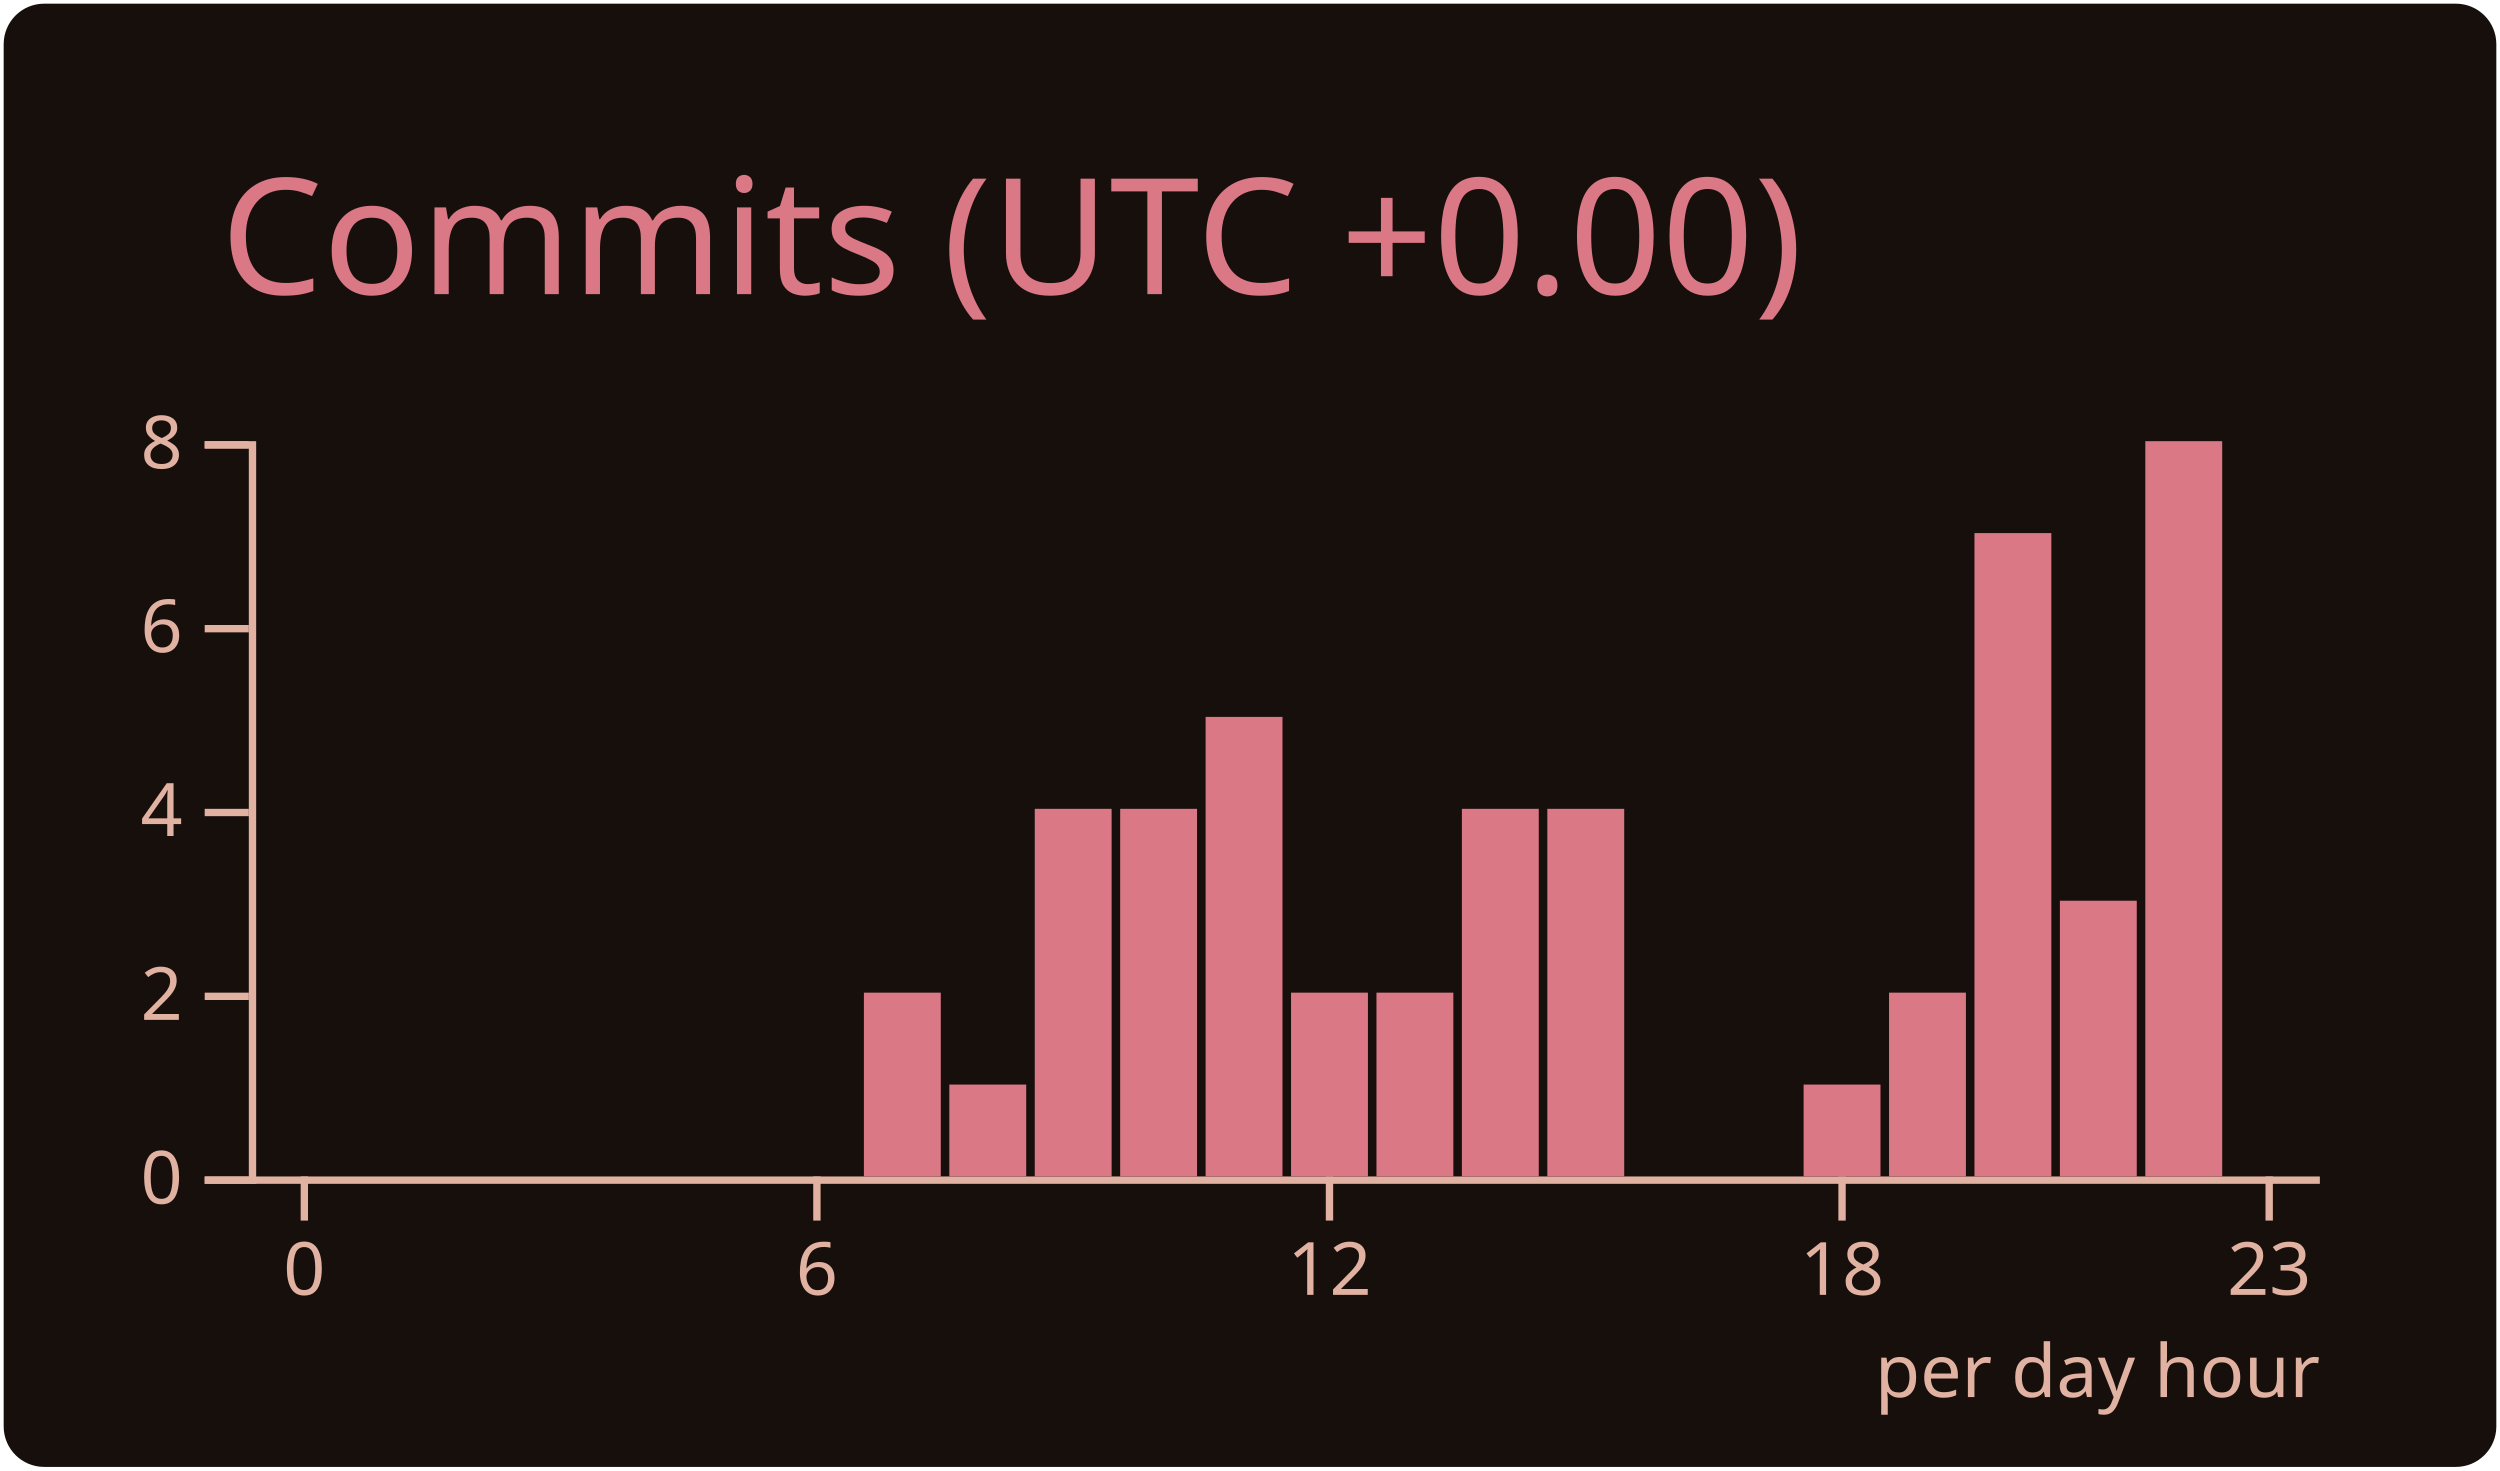
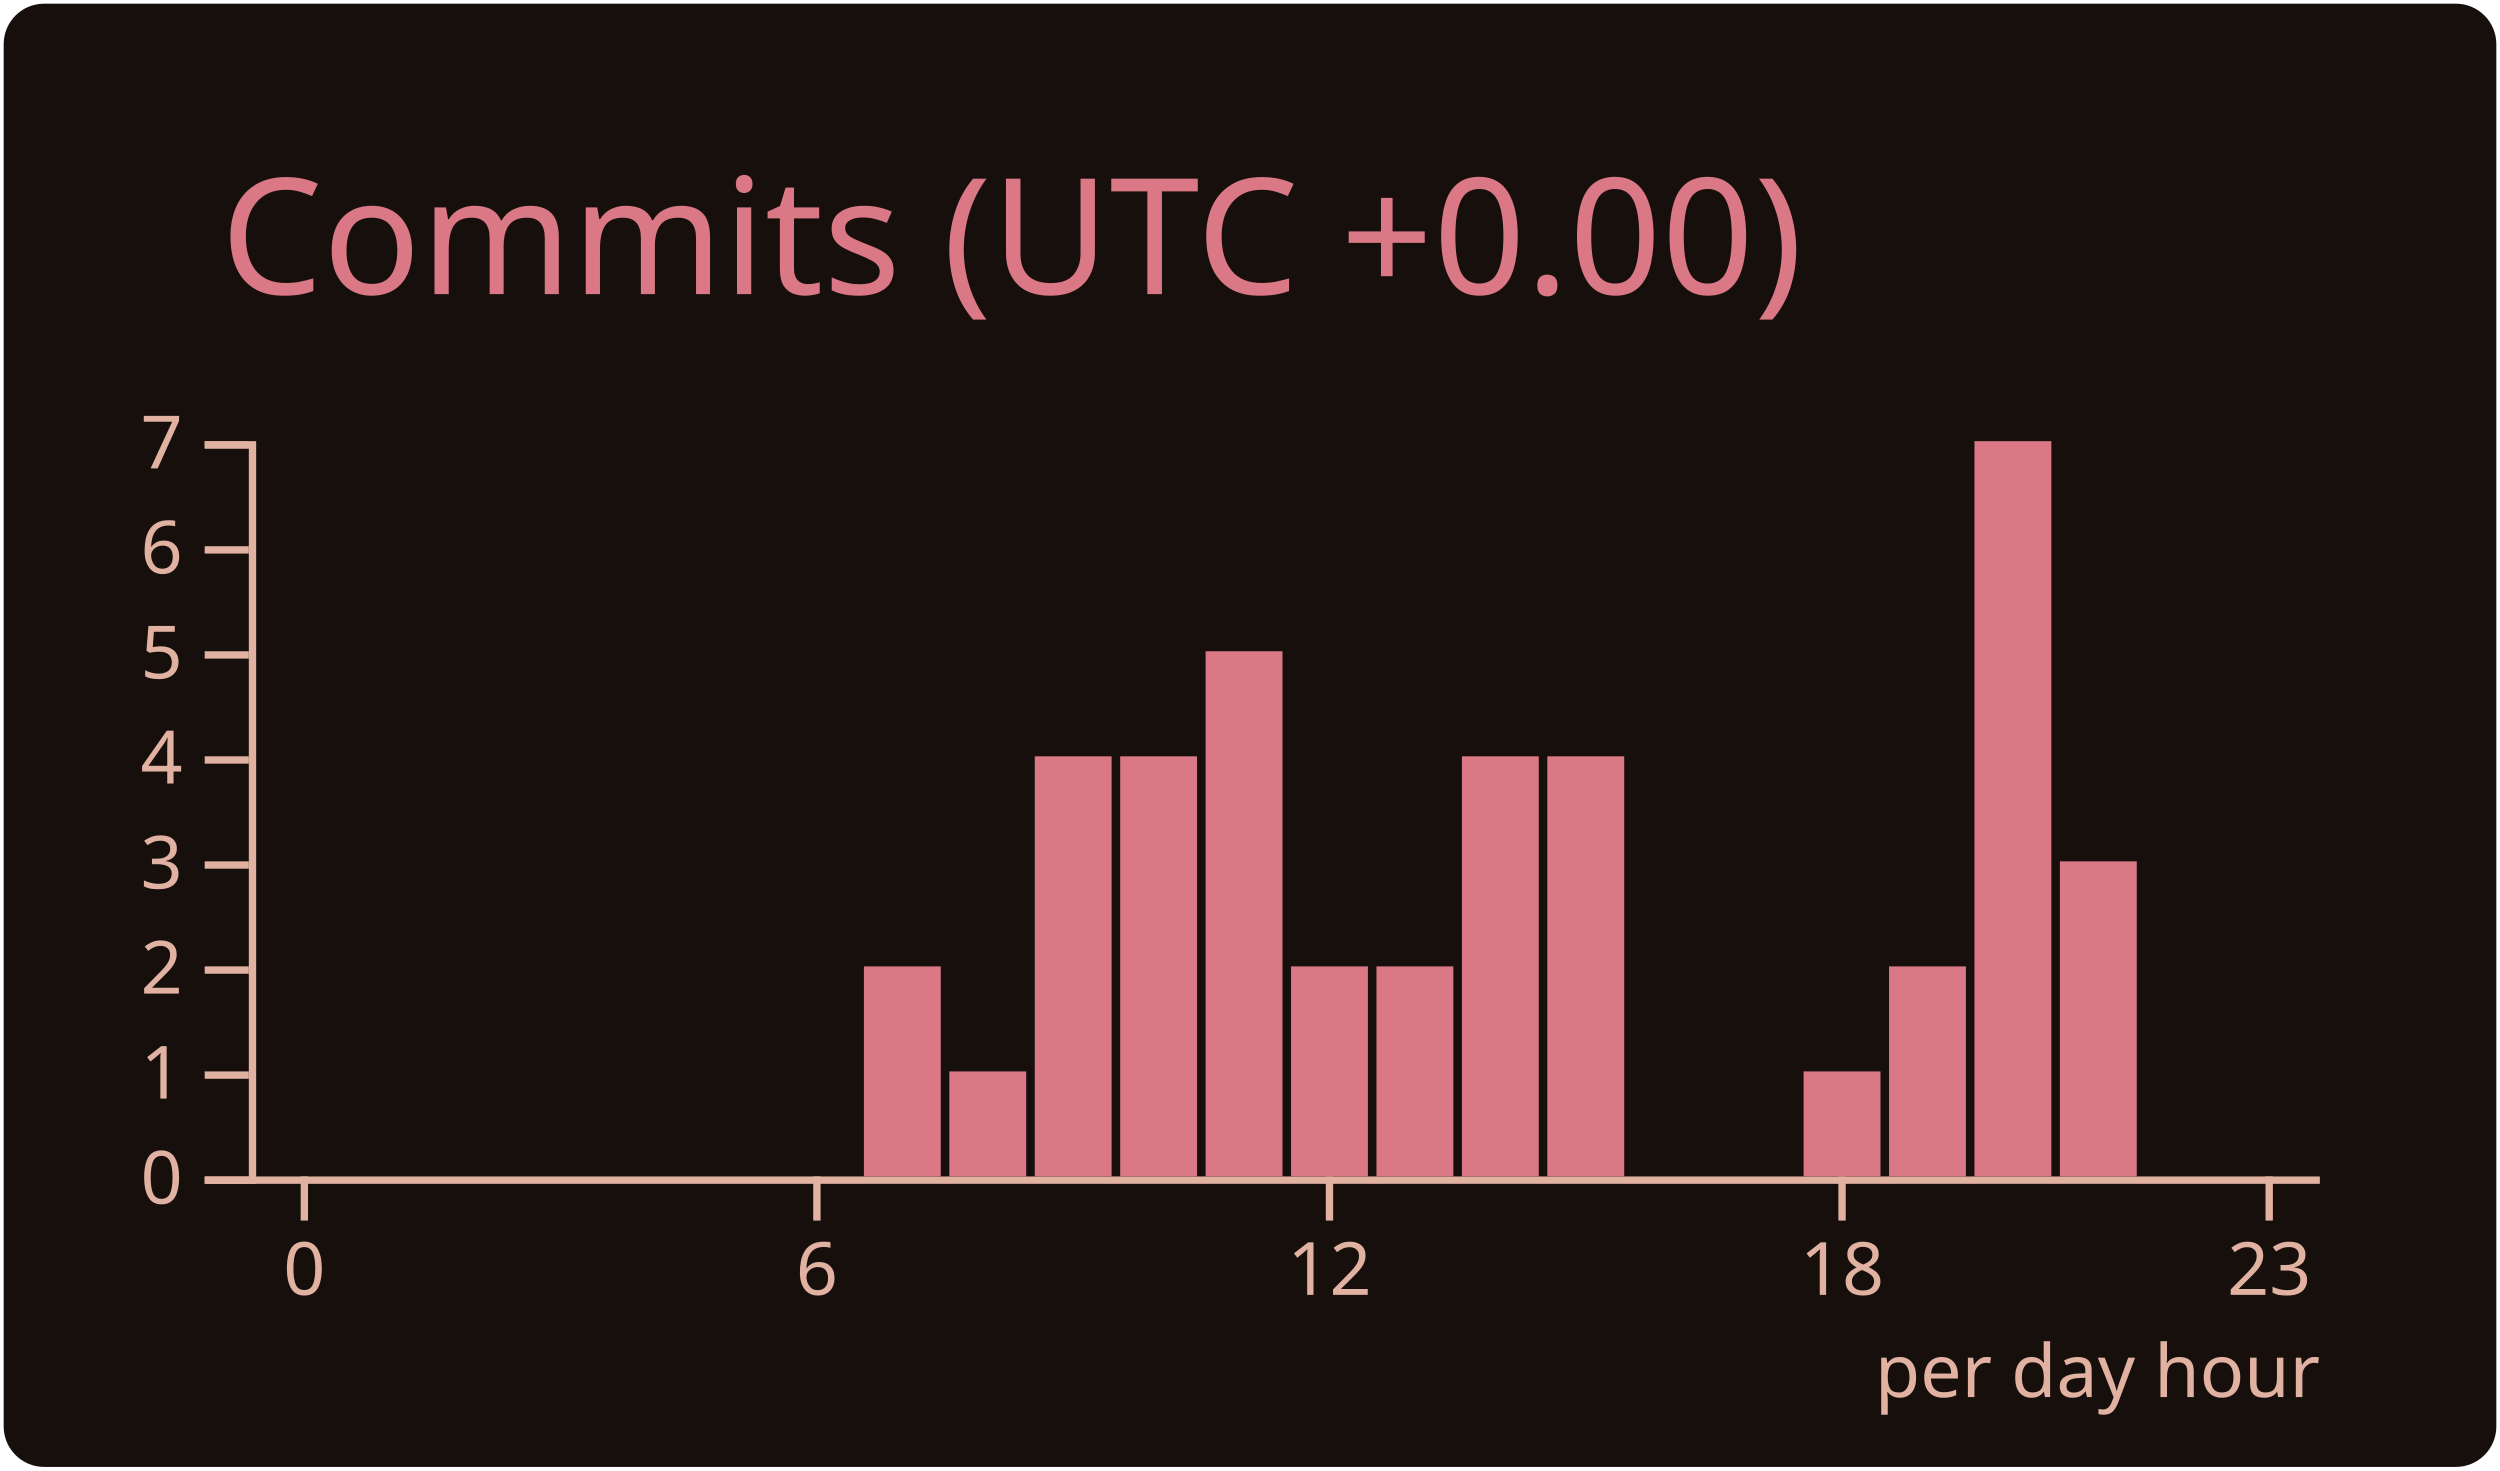
<svg xmlns="http://www.w3.org/2000/svg" width="340" height="200" viewBox="0 0 340 200">
  <style>* {
          font-family: 'Segoe UI', Ubuntu, "Helvetica Neue", Sans-Serif
        }</style>
  <rect x="1" y="1" rx="5" ry="5" height="99%" width="99.412%" stroke="#170f0c" stroke-width="1" fill="#170f0c" stroke-opacity="1" />
  <text x="30" y="40" style="font-size: 22px; fill: #da7885;">Commits (UTC +0.00)</text>
  <g transform="translate(0,40)">
    <g color="#da7885" transform="translate(35,20)">
      <g color="#e1b2a2" transform="translate(0,100)" fill="none" font-size="10" font-family="sans-serif" text-anchor="middle">
        <path class="domain" stroke="currentColor" d="M-1.162,0.5H280.5" />
        <g class="tick" opacity="1" transform="translate(6.390041,0)">
          <line stroke="currentColor" y2="6" />
          <text fill="currentColor" y="9" dy="0.71em">0</text>
        </g>
        <g class="tick" opacity="1" transform="translate(76.09959,0)">
          <line stroke="currentColor" y2="6" />
          <text fill="currentColor" y="9" dy="0.71em">6</text>
        </g>
        <g class="tick" opacity="1" transform="translate(145.8091,0)">
          <line stroke="currentColor" y2="6" />
          <text fill="currentColor" y="9" dy="0.71em">12</text>
        </g>
        <g class="tick" opacity="1" transform="translate(215.5187,0)">
          <line stroke="currentColor" y2="6" />
          <text fill="currentColor" y="9" dy="0.71em">18</text>
        </g>
        <g class="tick" opacity="1" transform="translate(273.61,0)">
          <line stroke="currentColor" y2="6" />
          <text fill="currentColor" y="9" dy="0.71em">23</text>
        </g>
      </g>
      <g color="#e1b2a2" transform="translate(-1.161826,0)" fill="none" font-size="10" font-family="sans-serif" text-anchor="end">
        <path class="domain" stroke="currentColor" d="M-6,100.5H0.5V0.5H-6" />
        <g class="tick" opacity="1" transform="translate(0,100.5)">
          <line stroke="currentColor" x2="-6" />
          <text fill="currentColor" x="-9" dy="0.32em">0</text>
        </g>
-         <g class="tick" opacity="1" transform="translate(0,75.5)">
+         <g class="tick" opacity="1" transform="translate(0,86.21429)">
+           <line stroke="currentColor" x2="-6" />
+           <text fill="currentColor" x="-9" dy="0.32em">1</text>
+         </g>
+         <g class="tick" opacity="1" transform="translate(0,71.92857)">
          <line stroke="currentColor" x2="-6" />
          <text fill="currentColor" x="-9" dy="0.32em">2</text>
        </g>
-         <g class="tick" opacity="1" transform="translate(0,50.5)">
+         <g class="tick" opacity="1" transform="translate(0,57.64286)">
+           <line stroke="currentColor" x2="-6" />
+           <text fill="currentColor" x="-9" dy="0.32em">3</text>
+         </g>
+         <g class="tick" opacity="1" transform="translate(0,43.35714)">
          <line stroke="currentColor" x2="-6" />
          <text fill="currentColor" x="-9" dy="0.32em">4</text>
        </g>
-         <g class="tick" opacity="1" transform="translate(0,25.5)">
+         <g class="tick" opacity="1" transform="translate(0,29.07143)">
+           <line stroke="currentColor" x2="-6" />
+           <text fill="currentColor" x="-9" dy="0.32em">5</text>
+         </g>
+         <g class="tick" opacity="1" transform="translate(0,14.78571)">
          <line stroke="currentColor" x2="-6" />
          <text fill="currentColor" x="-9" dy="0.32em">6</text>
        </g>
        <g class="tick" opacity="1" transform="translate(0,0.5)">
          <line stroke="currentColor" x2="-6" />
-           <text fill="currentColor" x="-9" dy="0.32em">8</text>
+           <text fill="currentColor" x="-9" dy="0.32em">7</text>
        </g>
      </g>
      <rect class="bar" fill="#da7885" x="1.162" y="100" width="10.456" height="0" />
      <rect class="bar" fill="#da7885" x="12.78" y="100" width="10.456" height="0" />
      <rect class="bar" fill="#da7885" x="24.398" y="100" width="10.456" height="0" />
      <rect class="bar" fill="#da7885" x="36.017" y="100" width="10.456" height="0" />
      <rect class="bar" fill="#da7885" x="47.635" y="100" width="10.456" height="0" />
      <rect class="bar" fill="#da7885" x="59.253" y="100" width="10.456" height="0" />
      <rect class="bar" fill="#da7885" x="70.871" y="100" width="10.456" height="0" />
-       <rect class="bar" fill="#da7885" x="82.49" y="75" width="10.456" height="25" />
-       <rect class="bar" fill="#da7885" x="94.108" y="87.5" width="10.456" height="12.5" />
-       <rect class="bar" fill="#da7885" x="105.726" y="50" width="10.456" height="50" />
-       <rect class="bar" fill="#da7885" x="117.344" y="50" width="10.456" height="50" />
-       <rect class="bar" fill="#da7885" x="128.963" y="37.5" width="10.456" height="62.5" />
-       <rect class="bar" fill="#da7885" x="140.581" y="75" width="10.456" height="25" />
-       <rect class="bar" fill="#da7885" x="152.199" y="75" width="10.456" height="25" />
-       <rect class="bar" fill="#da7885" x="163.817" y="50" width="10.456" height="50" />
-       <rect class="bar" fill="#da7885" x="175.436" y="50" width="10.456" height="50" />
+       <rect class="bar" fill="#da7885" x="82.49" y="71.429" width="10.456" height="28.571" />
+       <rect class="bar" fill="#da7885" x="94.108" y="85.714" width="10.456" height="14.286" />
+       <rect class="bar" fill="#da7885" x="105.726" y="42.857" width="10.456" height="57.143" />
+       <rect class="bar" fill="#da7885" x="117.344" y="42.857" width="10.456" height="57.143" />
+       <rect class="bar" fill="#da7885" x="128.963" y="28.571" width="10.456" height="71.429" />
+       <rect class="bar" fill="#da7885" x="140.581" y="71.429" width="10.456" height="28.571" />
+       <rect class="bar" fill="#da7885" x="152.199" y="71.429" width="10.456" height="28.571" />
+       <rect class="bar" fill="#da7885" x="163.817" y="42.857" width="10.456" height="57.143" />
+       <rect class="bar" fill="#da7885" x="175.436" y="42.857" width="10.456" height="57.143" />
      <rect class="bar" fill="#da7885" x="187.054" y="100" width="10.456" height="0" />
      <rect class="bar" fill="#da7885" x="198.672" y="100" width="10.456" height="0" />
-       <rect class="bar" fill="#da7885" x="210.29" y="87.5" width="10.456" height="12.5" />
-       <rect class="bar" fill="#da7885" x="221.909" y="75" width="10.456" height="25" />
-       <rect class="bar" fill="#da7885" x="233.527" y="12.5" width="10.456" height="87.5" />
-       <rect class="bar" fill="#da7885" x="245.145" y="62.5" width="10.456" height="37.5" />
-       <rect class="bar" fill="#da7885" x="256.763" y="0" width="10.456" height="100" />
+       <rect class="bar" fill="#da7885" x="210.29" y="85.714" width="10.456" height="14.286" />
+       <rect class="bar" fill="#da7885" x="221.909" y="71.429" width="10.456" height="28.571" />
+       <rect class="bar" fill="#da7885" x="233.527" y="0" width="10.456" height="100" />
+       <rect class="bar" fill="#da7885" x="245.145" y="57.143" width="10.456" height="42.857" />
+       <rect class="bar" fill="#da7885" x="256.763" y="100" width="10.456" height="0" />
      <rect class="bar" fill="#da7885" x="268.382" y="100" width="10.456" height="0" />
      <g>
        <text y="130" x="220" style="fill: #e1b2a2; font-size: 10px;">per day hour</text>
      </g>
    </g>
  </g>
</svg>
